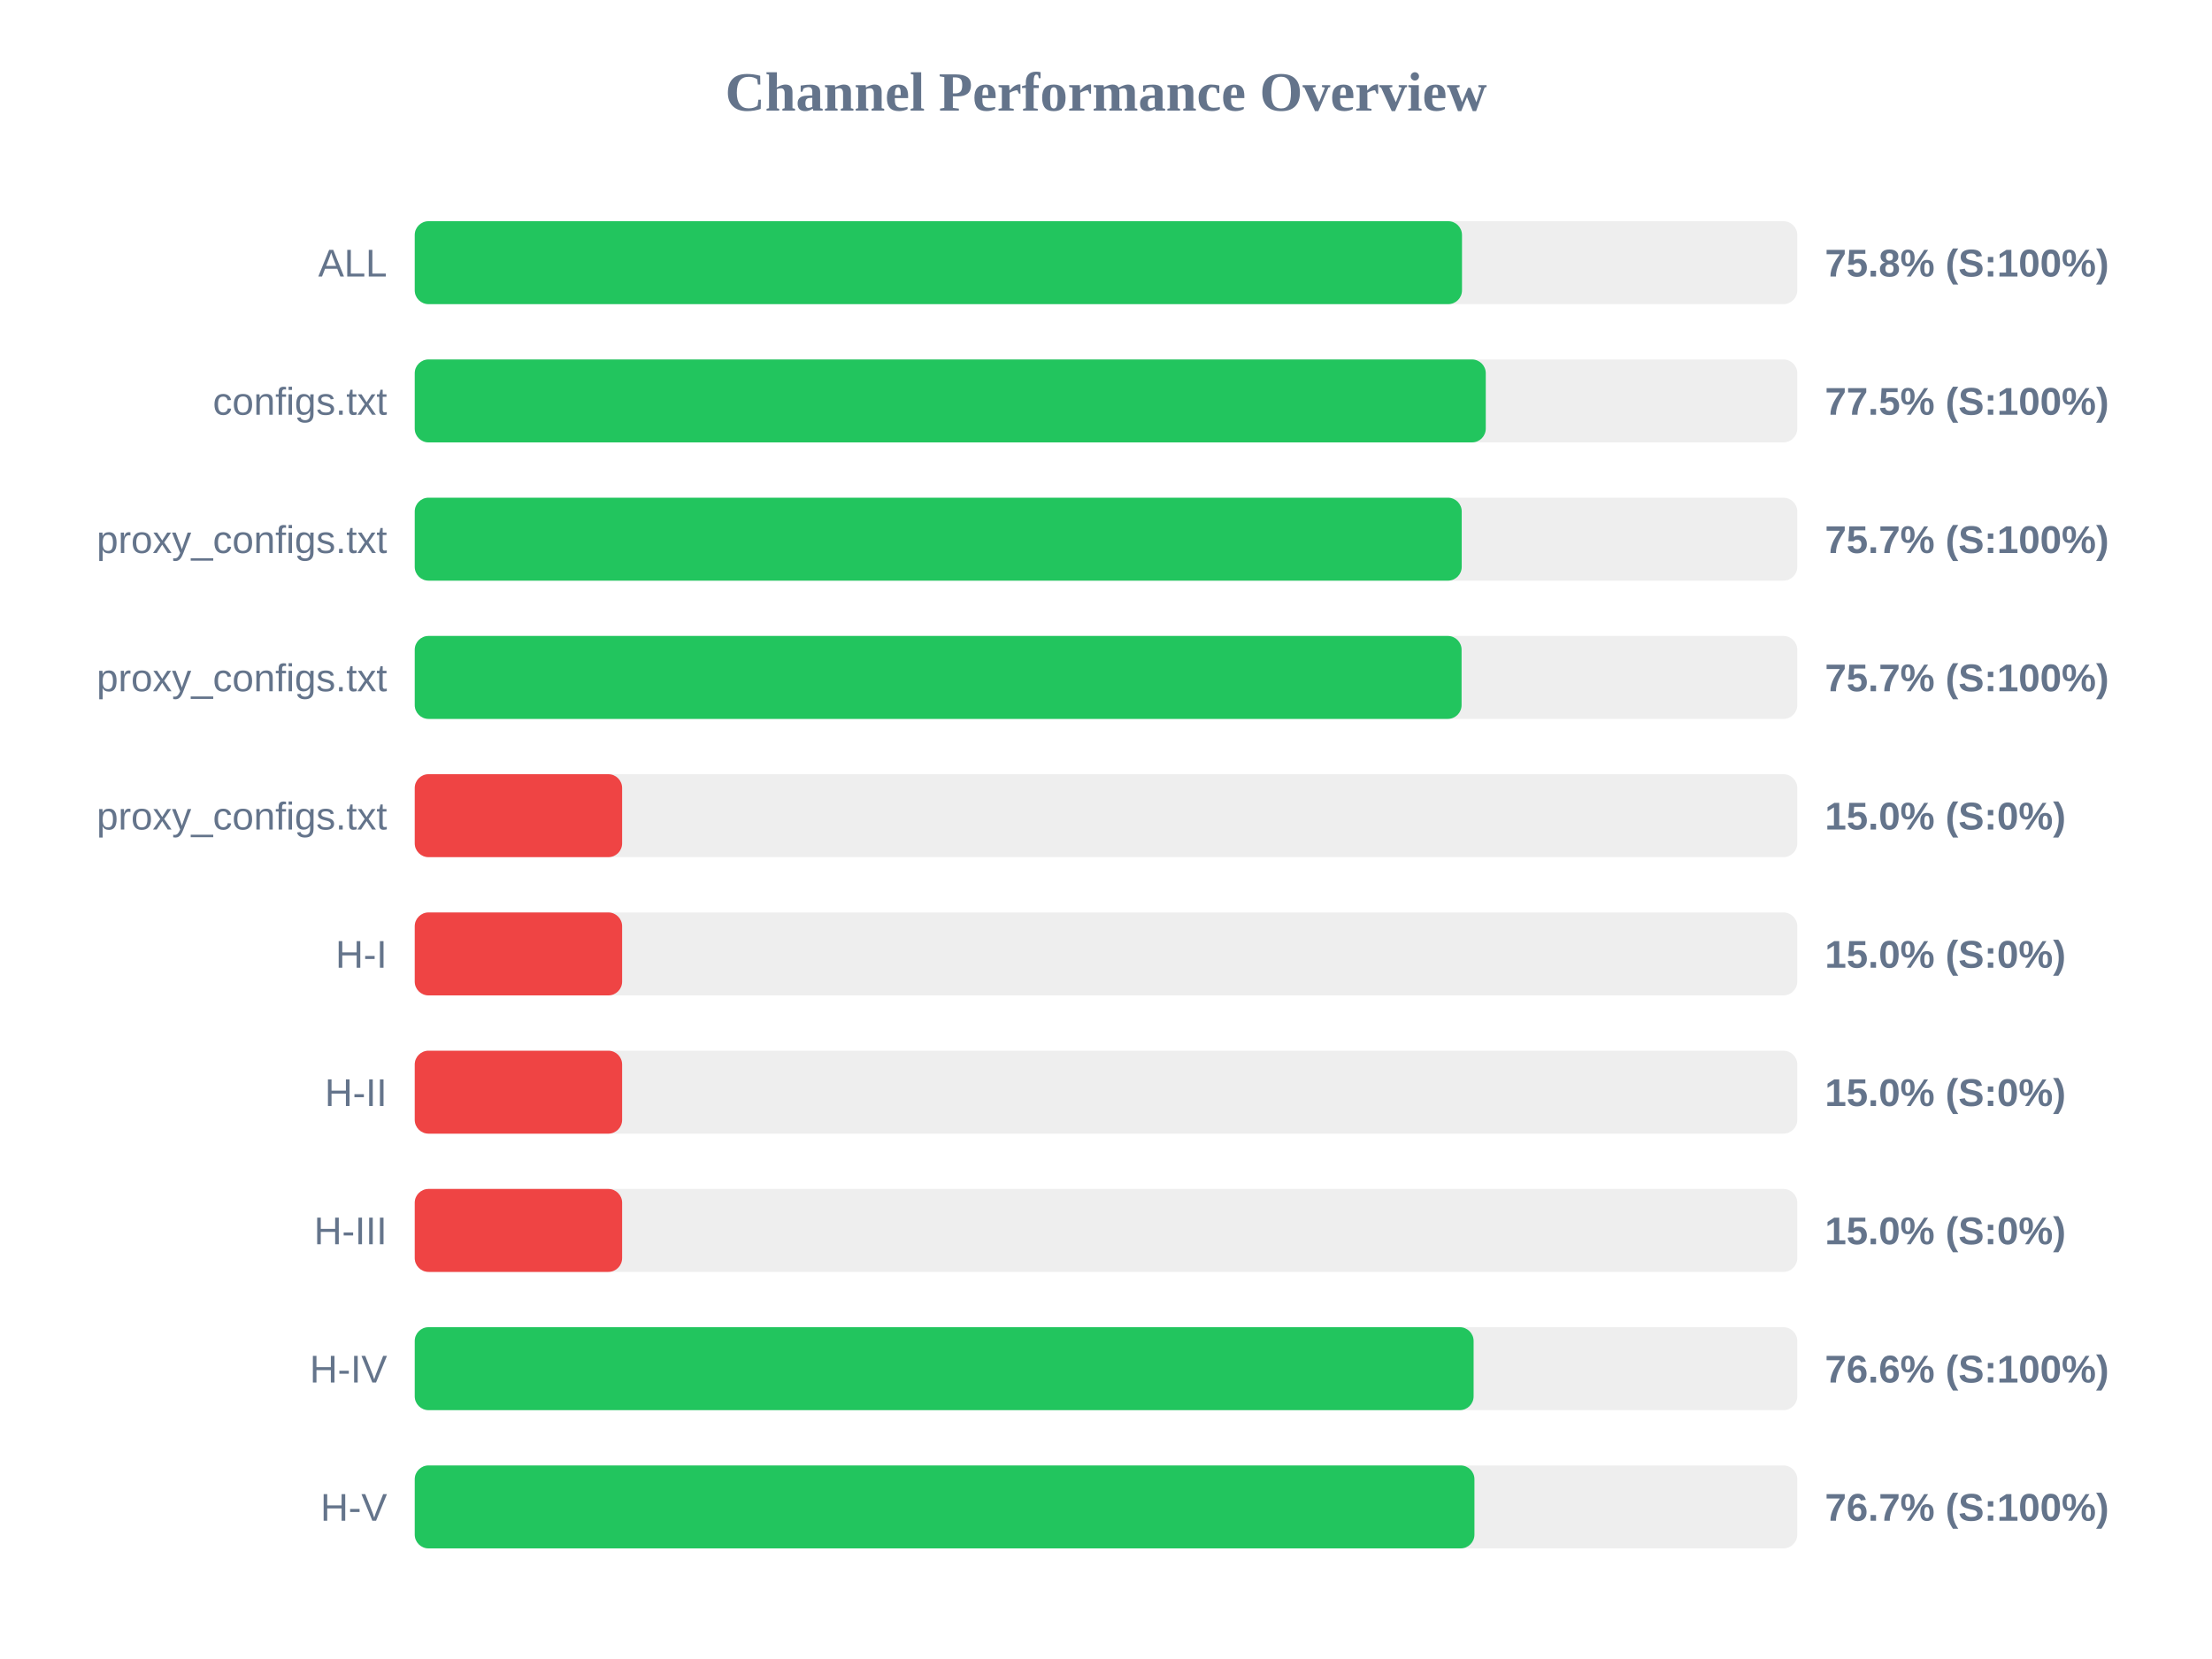
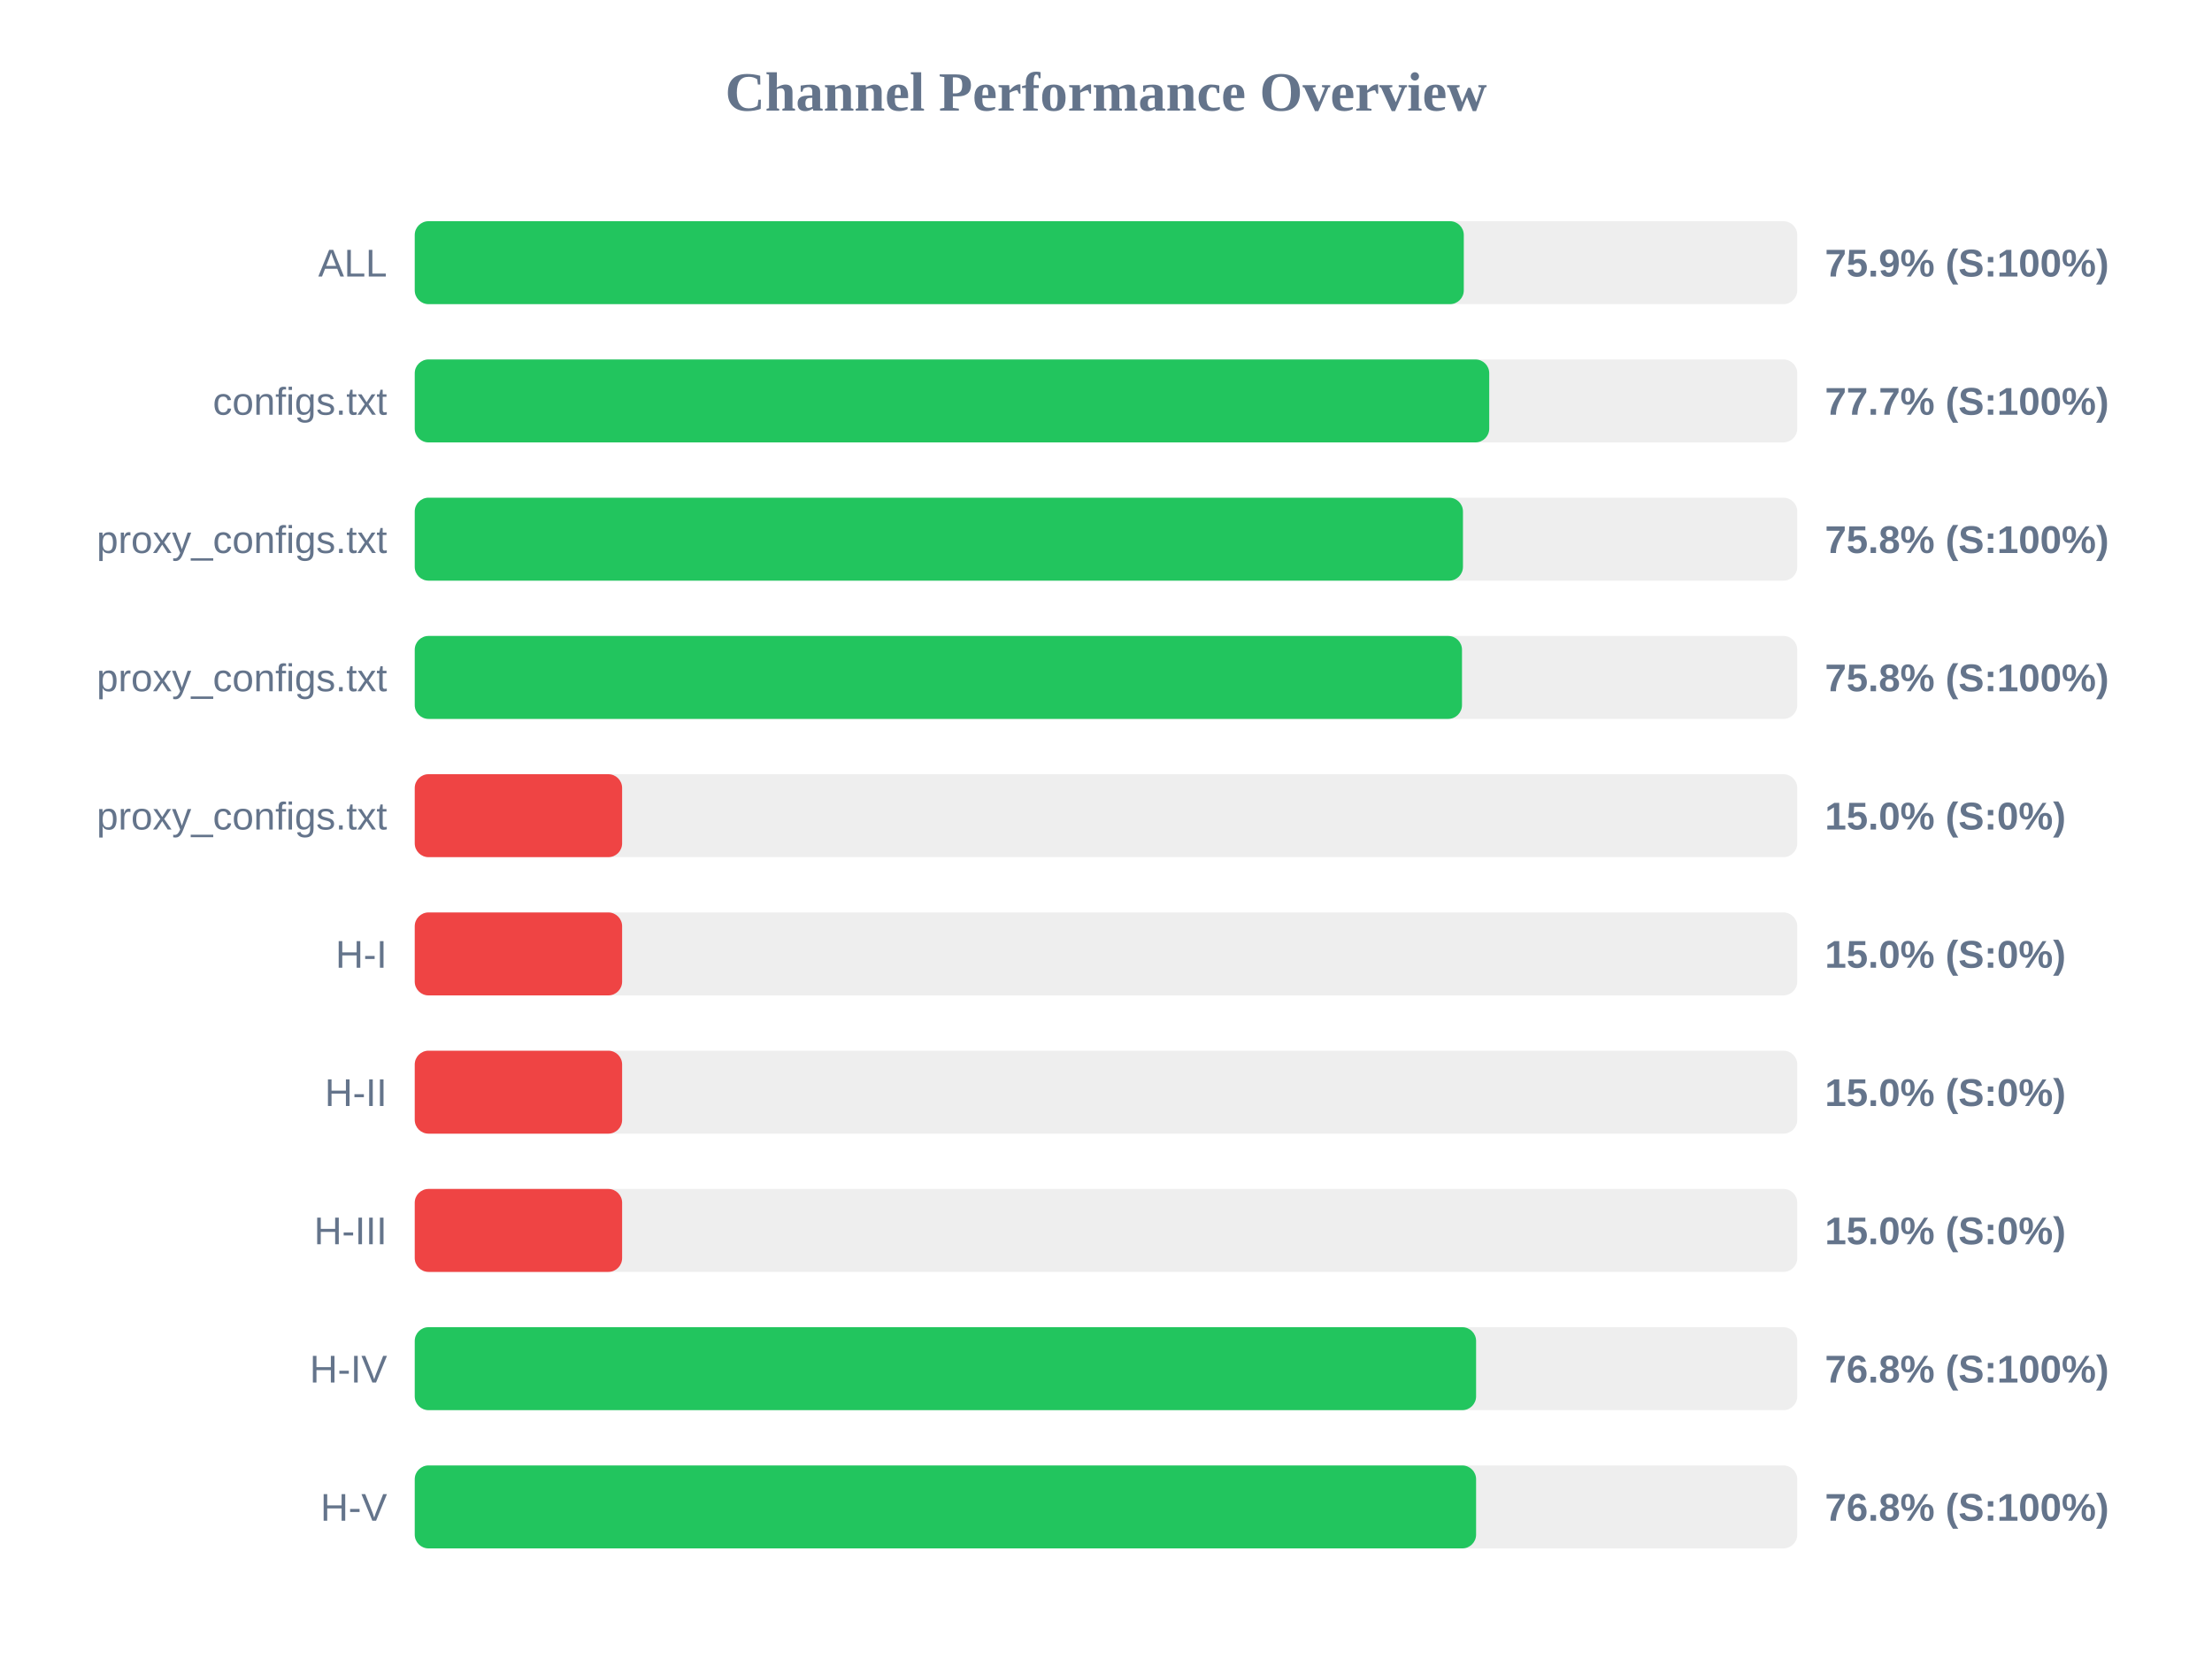
<svg xmlns="http://www.w3.org/2000/svg" width="800" height="600" version="1.1">
  <style>
        .row { font: 14px Arial; fill: #64748b; }
        .score { font: bold 14px Arial; fill: #64748b; }
    </style>
  <text x="400" y="40" text-anchor="middle" font-size="20px" font-weight="bold" fill="#64748b">Channel Performance Overview</text>
  <rect x="150" y="80" width="500" height="30" fill="#eee" rx="5" />
-   <rect x="150" y="80" width="378.75" height="30" fill="#22c55e" rx="5" />
+   <rect x="150" y="80" width="379.4" height="30" fill="#22c55e" rx="5" />
  <text x="140" y="100" text-anchor="end" class="row">ALL</text>
-   <text x="660" y="100" text-anchor="start" class="score">75.8% (S:100%)</text>
+   <text x="660" y="100" text-anchor="start" class="score">75.9% (S:100%)</text>
  <rect x="150" y="130" width="500" height="30" fill="#eee" rx="5" />
-   <rect x="150" y="130" width="387.35" height="30" fill="#22c55e" rx="5" />
+   <rect x="150" y="130" width="388.6" height="30" fill="#22c55e" rx="5" />
  <text x="140" y="150" text-anchor="end" class="row">configs.txt</text>
-   <text x="660" y="150" text-anchor="start" class="score">77.5% (S:100%)</text>
+   <text x="660" y="150" text-anchor="start" class="score">77.7% (S:100%)</text>
  <rect x="150" y="180" width="500" height="30" fill="#eee" rx="5" />
-   <rect x="150" y="180" width="378.65" height="30" fill="#22c55e" rx="5" />
+   <rect x="150" y="180" width="379.1" height="30" fill="#22c55e" rx="5" />
  <text x="140" y="200" text-anchor="end" class="row">proxy_configs.txt</text>
-   <text x="660" y="200" text-anchor="start" class="score">75.7% (S:100%)</text>
+   <text x="660" y="200" text-anchor="start" class="score">75.8% (S:100%)</text>
  <rect x="150" y="230" width="500" height="30" fill="#eee" rx="5" />
-   <rect x="150" y="230" width="378.6" height="30" fill="#22c55e" rx="5" />
+   <rect x="150" y="230" width="378.75" height="30" fill="#22c55e" rx="5" />
  <text x="140" y="250" text-anchor="end" class="row">proxy_configs.txt</text>
-   <text x="660" y="250" text-anchor="start" class="score">75.7% (S:100%)</text>
+   <text x="660" y="250" text-anchor="start" class="score">75.8% (S:100%)</text>
  <rect x="150" y="280" width="500" height="30" fill="#eee" rx="5" />
  <rect x="150" y="280" width="75.0" height="30" fill="#ef4444" rx="5" />
  <text x="140" y="300" text-anchor="end" class="row">proxy_configs.txt</text>
  <text x="660" y="300" text-anchor="start" class="score">15.0% (S:0%)</text>
  <rect x="150" y="330" width="500" height="30" fill="#eee" rx="5" />
  <rect x="150" y="330" width="75.0" height="30" fill="#ef4444" rx="5" />
  <text x="140" y="350" text-anchor="end" class="row">H-I</text>
  <text x="660" y="350" text-anchor="start" class="score">15.0% (S:0%)</text>
  <rect x="150" y="380" width="500" height="30" fill="#eee" rx="5" />
  <rect x="150" y="380" width="75.0" height="30" fill="#ef4444" rx="5" />
  <text x="140" y="400" text-anchor="end" class="row">H-II</text>
  <text x="660" y="400" text-anchor="start" class="score">15.0% (S:0%)</text>
  <rect x="150" y="430" width="500" height="30" fill="#eee" rx="5" />
  <rect x="150" y="430" width="75.0" height="30" fill="#ef4444" rx="5" />
  <text x="140" y="450" text-anchor="end" class="row">H-III</text>
  <text x="660" y="450" text-anchor="start" class="score">15.0% (S:0%)</text>
  <rect x="150" y="480" width="500" height="30" fill="#eee" rx="5" />
-   <rect x="150" y="480" width="382.95" height="30" fill="#22c55e" rx="5" />
+   <rect x="150" y="480" width="383.85" height="30" fill="#22c55e" rx="5" />
  <text x="140" y="500" text-anchor="end" class="row">H-IV</text>
-   <text x="660" y="500" text-anchor="start" class="score">76.6% (S:100%)</text>
+   <text x="660" y="500" text-anchor="start" class="score">76.8% (S:100%)</text>
  <rect x="150" y="530" width="500" height="30" fill="#eee" rx="5" />
-   <rect x="150" y="530" width="383.25" height="30" fill="#22c55e" rx="5" />
+   <rect x="150" y="530" width="383.85" height="30" fill="#22c55e" rx="5" />
  <text x="140" y="550" text-anchor="end" class="row">H-V</text>
-   <text x="660" y="550" text-anchor="start" class="score">76.7% (S:100%)</text>
+   <text x="660" y="550" text-anchor="start" class="score">76.8% (S:100%)</text>
</svg>
